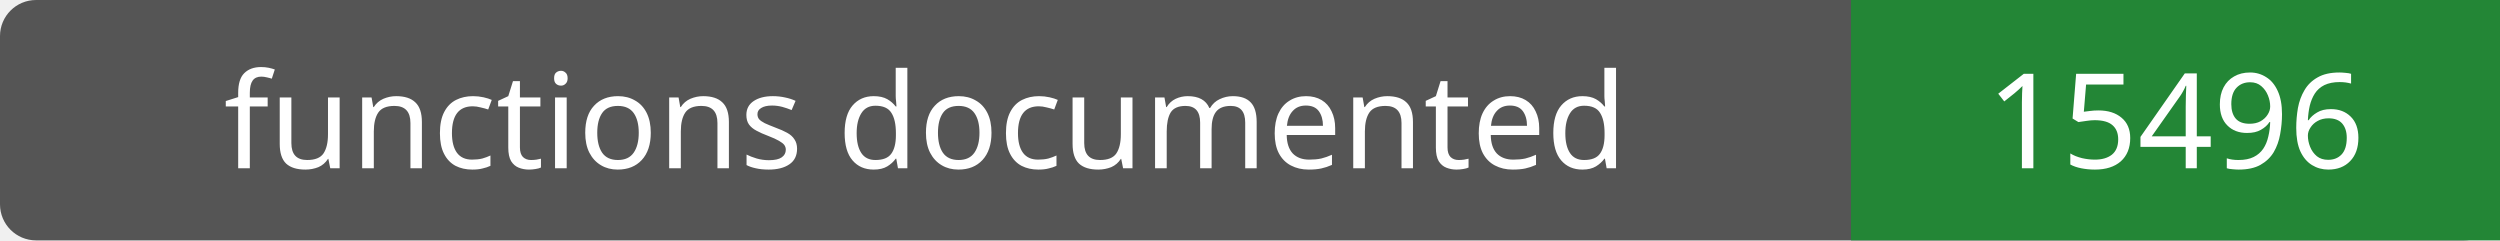
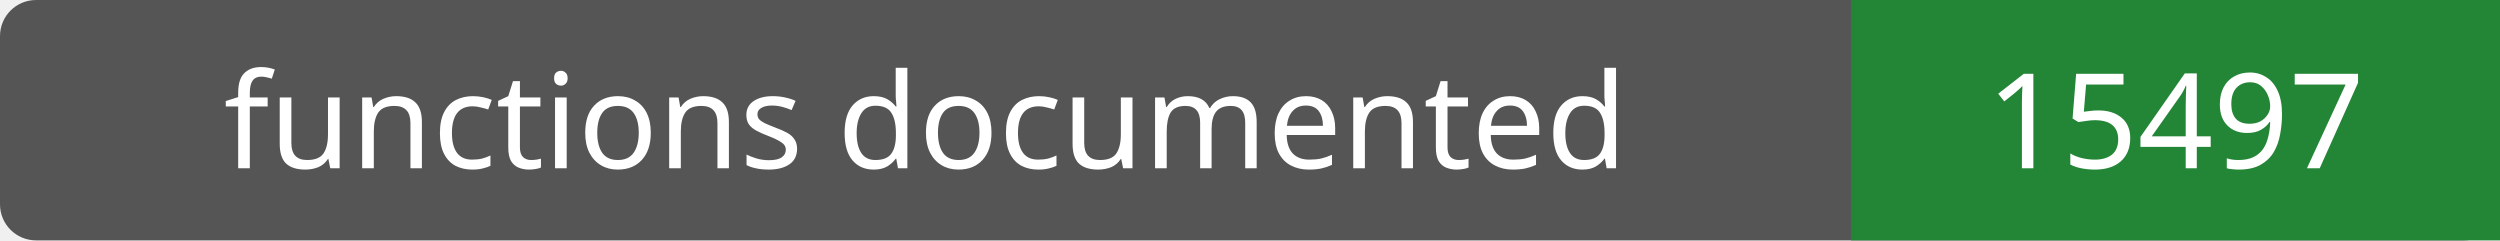
- <svg xmlns="http://www.w3.org/2000/svg" width="208" height="20" role="img" aria-label="functions documented: 15496">
+ <svg xmlns="http://www.w3.org/2000/svg" width="208" height="20" role="img" aria-label="functions documented: 15497">
  <rect width="208" height="20" rx="3" fill="#555" />
  <path fill="#238636" d="M154 0h54v20H154z" />
  <g fill="#fff" text-anchor="middle" font-family="Verdana,sans-serif" font-size="11">
    <text x="77.0" y="14">functions documented</text>
-     <text x="181.0" y="14">15496</text>
+     <text x="181.0" y="14">15497</text>
  </g>
</svg>
